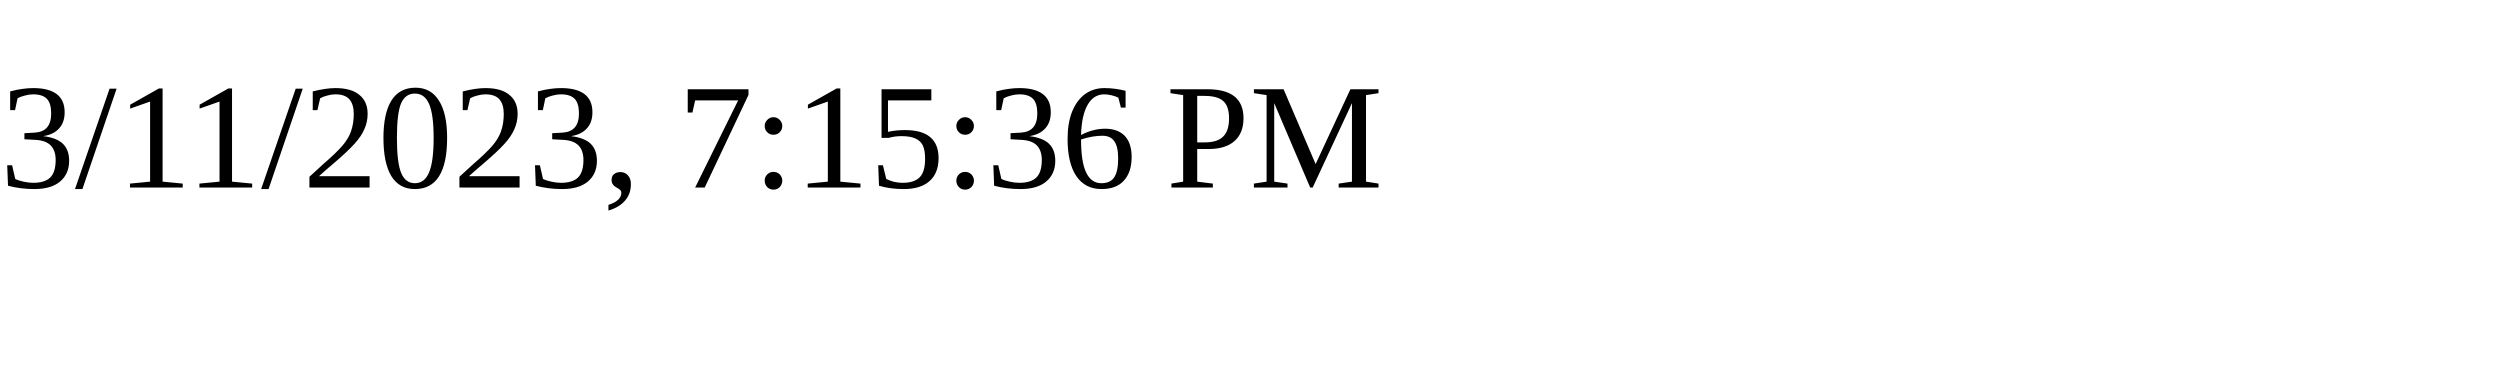
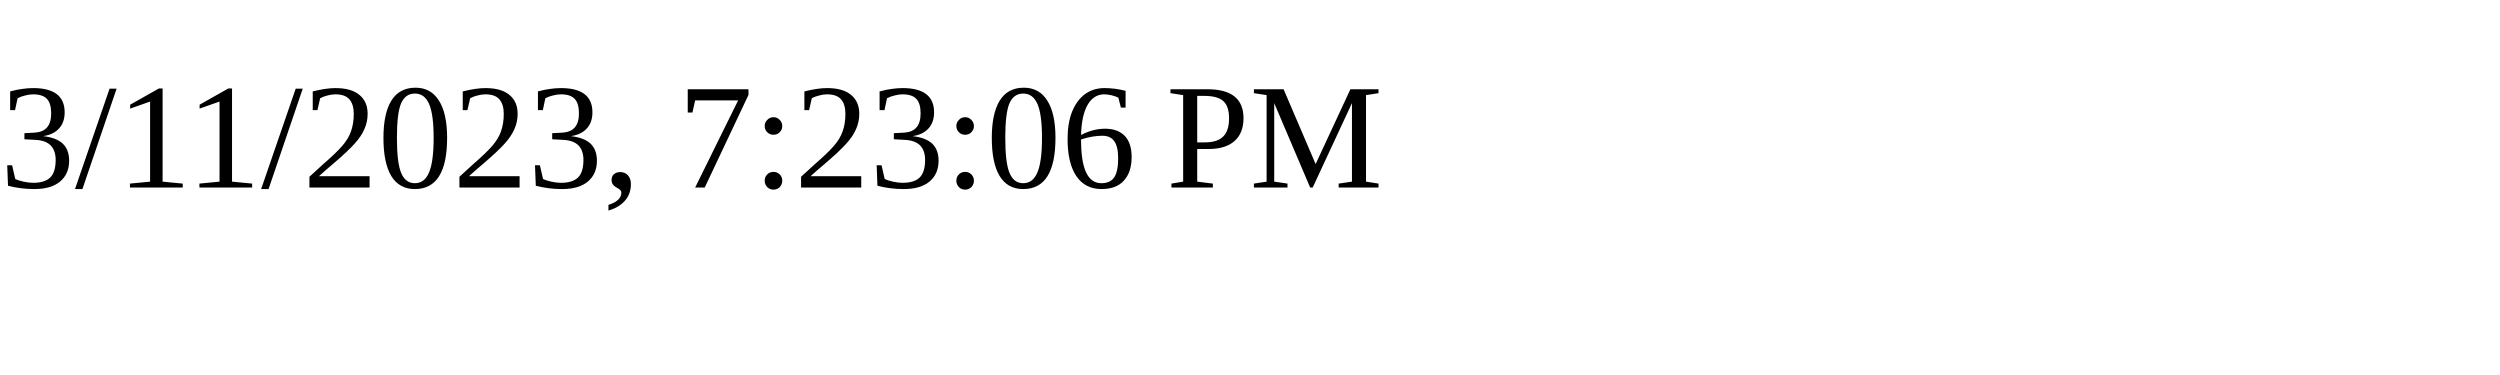
<svg xmlns="http://www.w3.org/2000/svg" height="30" width="200">
-   <text x="0" y="15">3/11/2023, 7:15:36 PM</text>
+   <text x="0" y="15">3/11/2023, 7:23:06 PM</text>
</svg>
